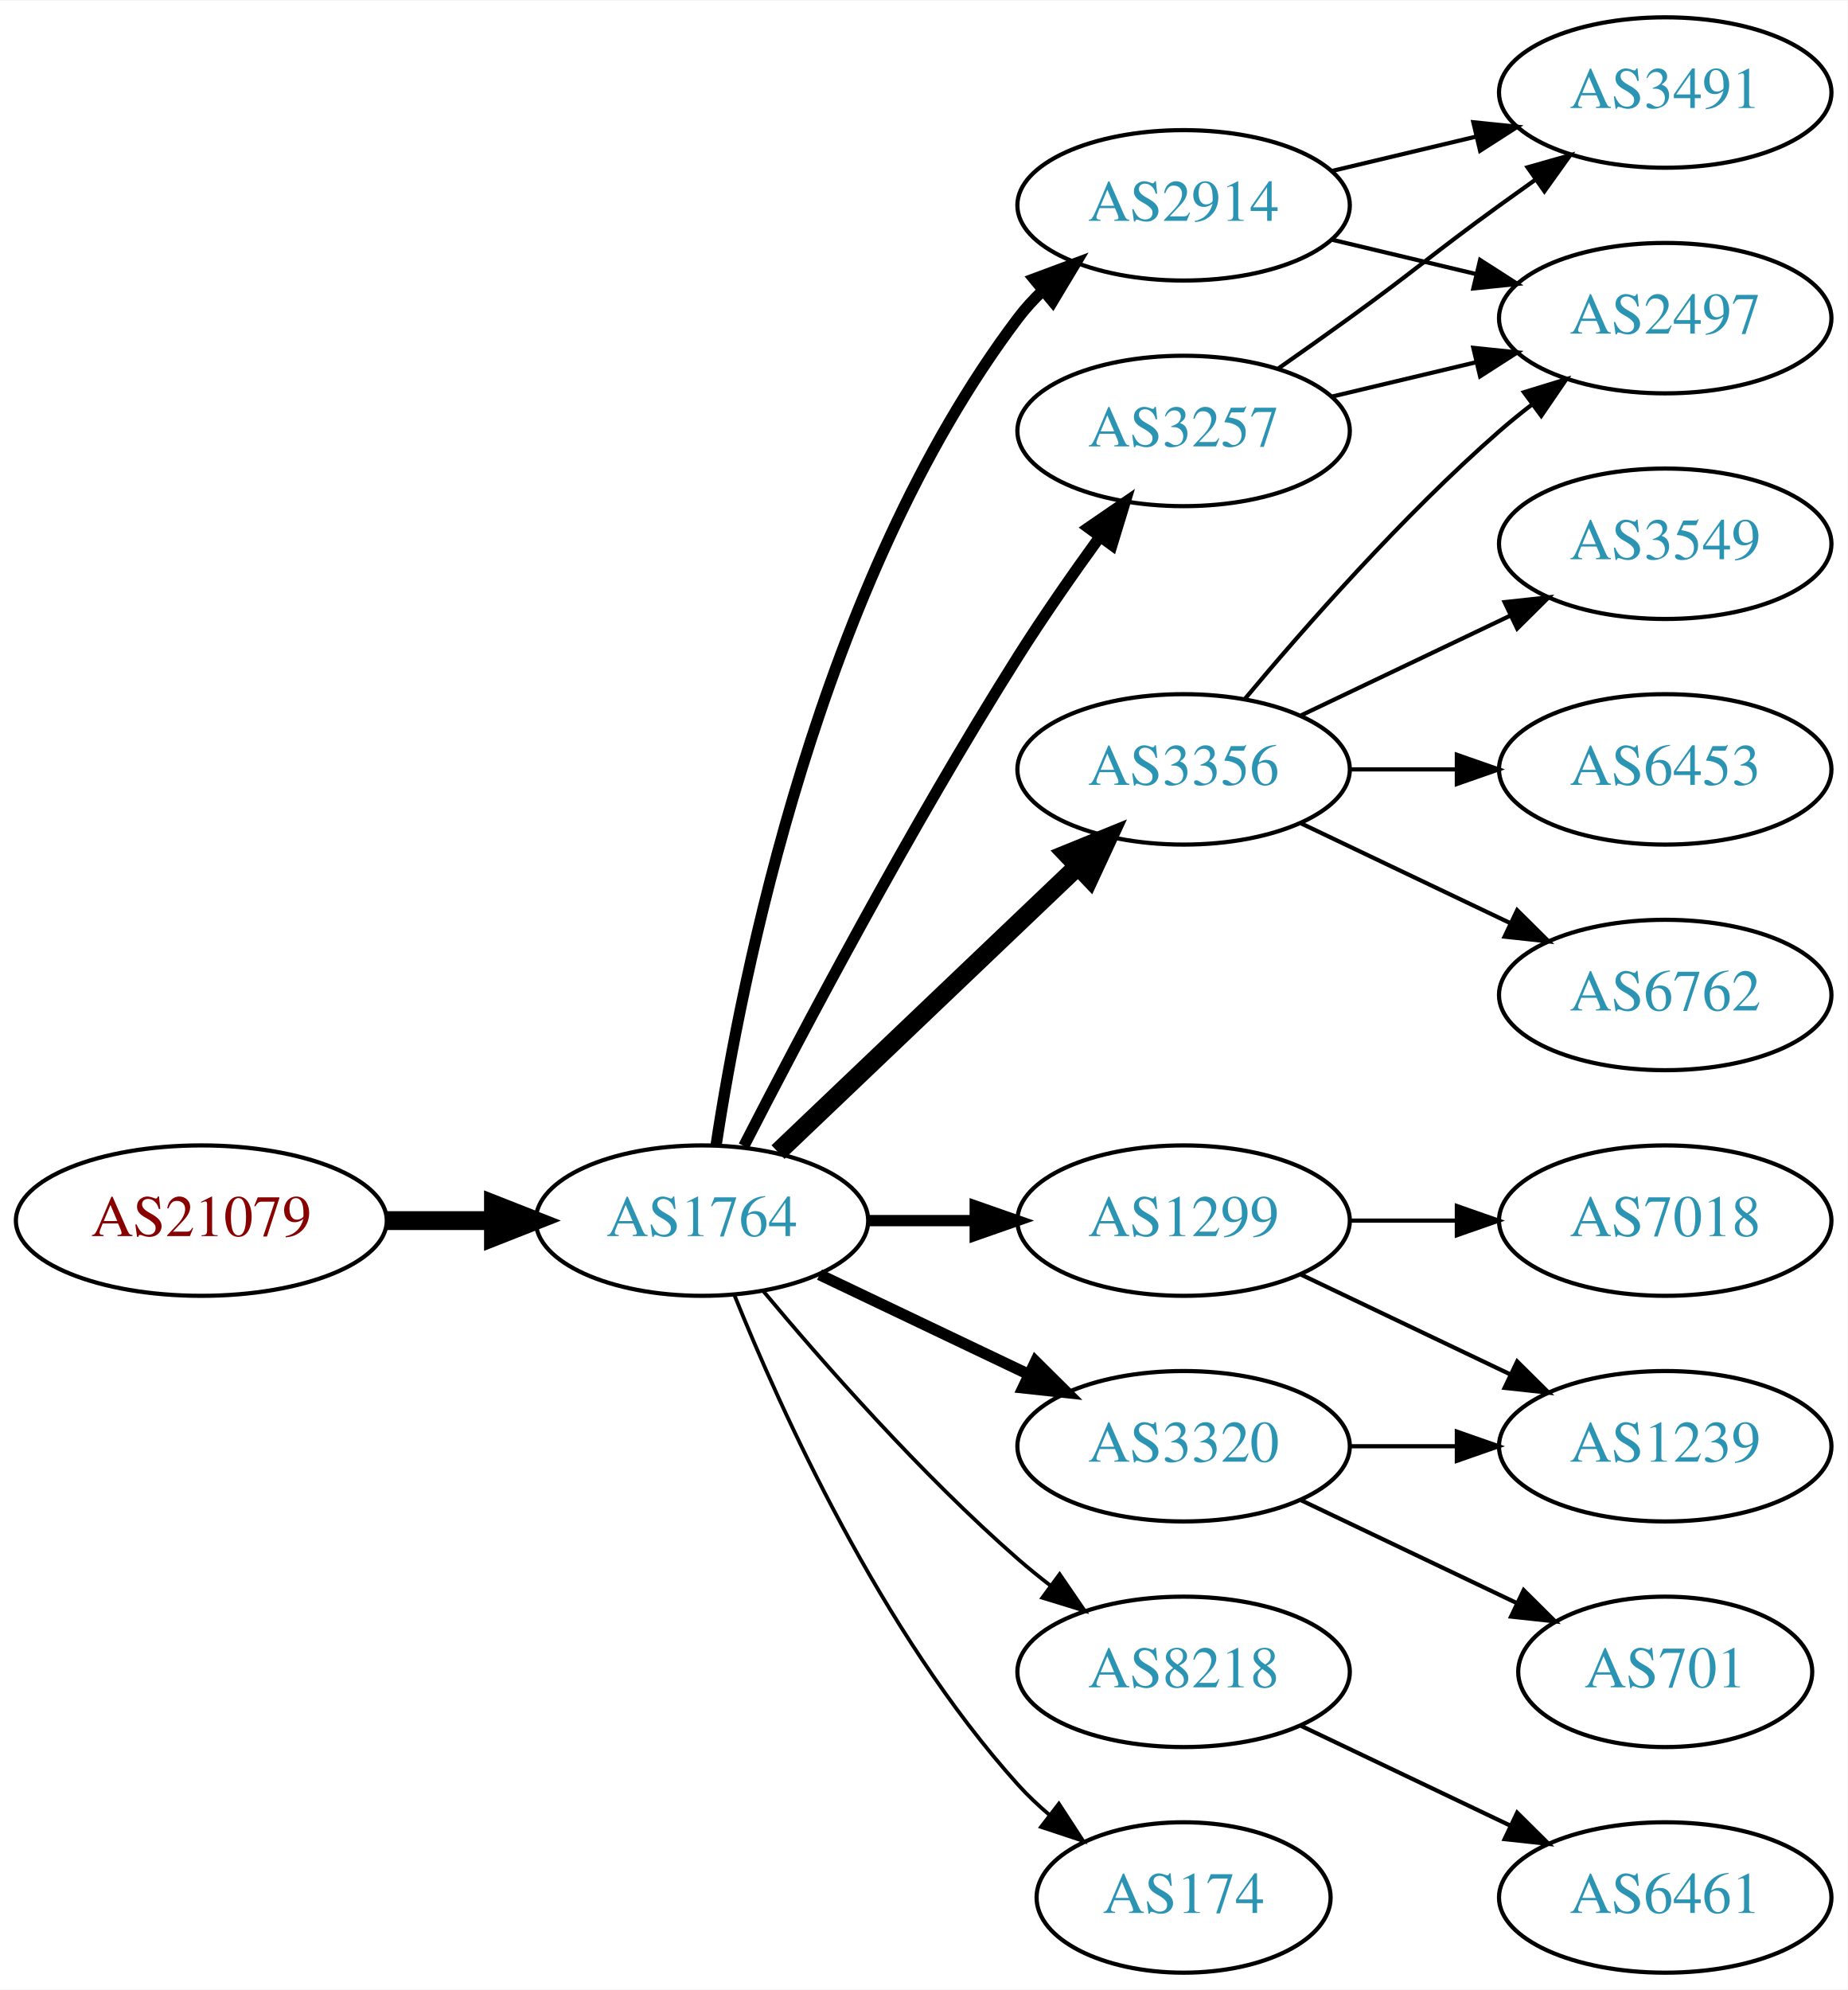
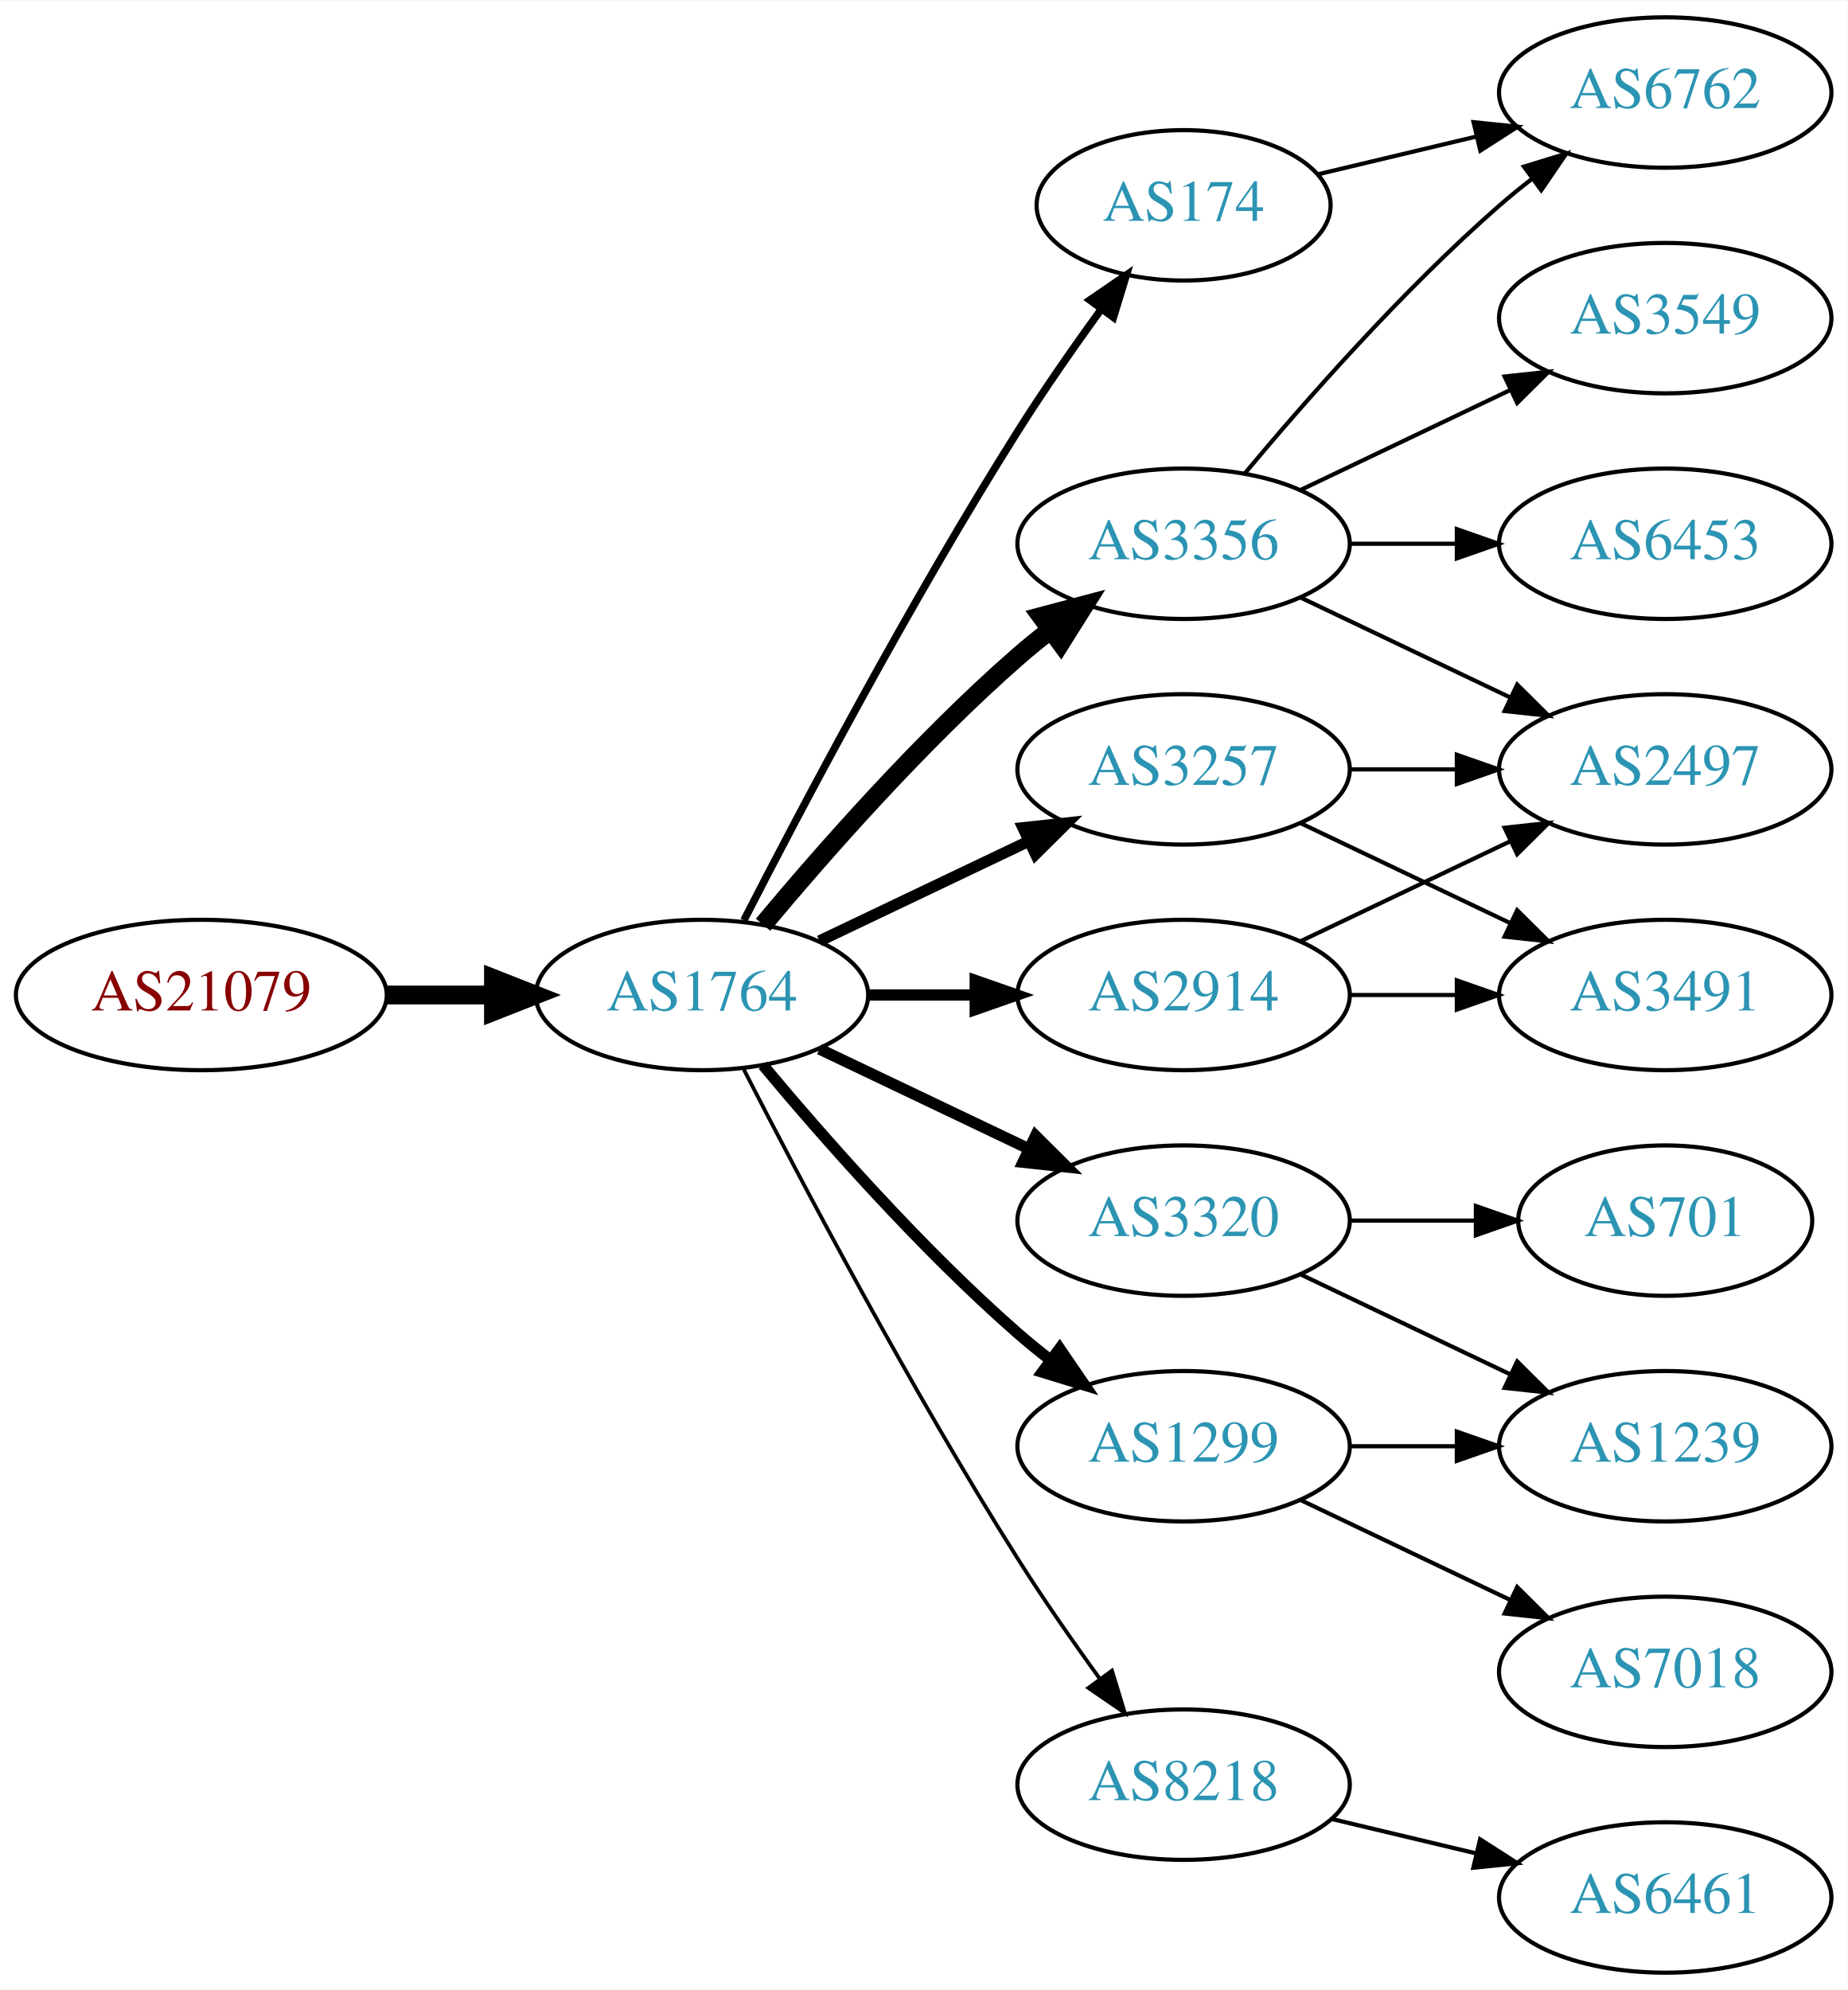
<svg xmlns="http://www.w3.org/2000/svg" xmlns:xlink="http://www.w3.org/1999/xlink" width="442pt" height="476pt" viewBox="0.00 0.00 442.27 476.00">
  <g id="graph0" class="graph" transform="scale(1 1) rotate(0) translate(4 472)">
    <polygon fill="white" stroke="none" points="-4,4 -4,-472 438.271,-472 438.271,4 -4,4" />
    <g id="node1" class="node">
      <g id="a_node1">
        <a xlink:href="/asn/21079" xlink:title="AS21079 ~ Vienna, AT [AT]">
-           <ellipse fill="#ffffff" stroke="black" cx="44.196" cy="-180" rx="44.393" ry="18" />
-           <text text-anchor="middle" x="44.196" y="-176.3" font-family="Times,serif" font-size="14.00" fill="#880000">AS21079</text>
+           <ellipse fill="#ffffff" stroke="black" cx="44.196" cy="-234" rx="44.393" ry="18" />
+           <text text-anchor="middle" x="44.196" y="-230.3" font-family="Times,serif" font-size="14.00" fill="#880000">AS21079</text>
        </a>
      </g>
    </g>
    <g id="node2" class="node">
      <g id="a_node2">
        <a xlink:href="/asn/1764" xlink:title="AS1764 ~ NEXTLAYER-AS [AT]">
-           <ellipse fill="#ffffff" stroke="black" cx="164.039" cy="-180" rx="39.794" ry="18" />
-           <text text-anchor="middle" x="164.039" y="-176.3" font-family="Times,serif" font-size="14.00" fill="#2c94b3">AS1764</text>
+           <ellipse fill="#ffffff" stroke="black" cx="164.039" cy="-234" rx="39.794" ry="18" />
+           <text text-anchor="middle" x="164.039" y="-230.3" font-family="Times,serif" font-size="14.00" fill="#2c94b3">AS1764</text>
        </a>
      </g>
    </g>
    <g id="edge1" class="edge">
-       <path fill="none" stroke="black" stroke-width="4.5" d="M88.407,-180C96.72,-180 105.482,-180 113.965,-180" />
-       <polygon fill="black" stroke="black" stroke-width="4.5" points="114.123,-183.938 124.123,-180 114.123,-176.063 114.123,-183.938" />
+       <path fill="none" stroke="black" stroke-width="4.5" d="M88.407,-234C96.72,-234 105.482,-234 113.965,-234" />
+       <polygon fill="black" stroke="black" stroke-width="4.5" points="114.123,-237.938 124.123,-234 114.123,-230.063 114.123,-237.938" />
    </g>
    <g id="node3" class="node">
      <g id="a_node3">
-         <a xlink:href="/asn/3257" xlink:title="AS3257 ~ GTT [DE]">
-           <ellipse fill="#ffffff" stroke="black" cx="279.332" cy="-369" rx="39.794" ry="18" />
-           <text text-anchor="middle" x="279.332" y="-365.3" font-family="Times,serif" font-size="14.00" fill="#2c94b3">AS3257</text>
+         <a xlink:href="/asn/174" xlink:title="AS174 ~ Cogent Communications [US]">
+           <ellipse fill="#ffffff" stroke="black" cx="279.332" cy="-423" rx="35.194" ry="18" />
+           <text text-anchor="middle" x="279.332" y="-419.3" font-family="Times,serif" font-size="14.00" fill="#2c94b3">AS174</text>
        </a>
      </g>
    </g>
    <g id="edge2" class="edge">
-       <path fill="none" stroke="black" stroke-width="2.7" d="M174.065,-197.852C187.501,-224.055 213.95,-274.237 239.685,-315 245.748,-324.604 252.868,-334.813 259.333,-343.739" />
-       <polygon fill="black" stroke="black" stroke-width="2.7" points="256.54,-345.848 265.276,-351.843 262.185,-341.709 256.54,-345.848" />
+       <path fill="none" stroke="black" stroke-width="1.8" d="M174.065,-251.852C187.501,-278.055 213.95,-328.237 239.685,-369 245.841,-378.751 253.087,-389.127 259.631,-398.15" />
+       <polygon fill="black" stroke="black" stroke-width="1.8" points="256.892,-400.333 265.632,-406.322 262.534,-396.19 256.892,-400.333" />
    </g>
    <g id="node4" class="node">
      <g id="a_node4">
-         <a xlink:href="/asn/2914" xlink:title="AS2914 ~ NTT America, Inc. [US]">
-           <ellipse fill="#ffffff" stroke="black" cx="279.332" cy="-423" rx="39.794" ry="18" />
-           <text text-anchor="middle" x="279.332" y="-419.3" font-family="Times,serif" font-size="14.00" fill="#2c94b3">AS2914</text>
+         <a xlink:href="/asn/1299" xlink:title="AS1299 ~ Telia Carrier [EU]">
+           <ellipse fill="#ffffff" stroke="black" cx="279.332" cy="-126" rx="39.794" ry="18" />
+           <text text-anchor="middle" x="279.332" y="-122.3" font-family="Times,serif" font-size="14.00" fill="#2c94b3">AS1299</text>
        </a>
      </g>
    </g>
    <g id="edge3" class="edge">
-       <path fill="none" stroke="black" stroke-width="2.7" d="M167.415,-197.986C173.389,-237.422 192.1,-332.995 239.685,-396 241.442,-398.327 243.459,-400.529 245.629,-402.596" />
-       <polygon fill="black" stroke="black" stroke-width="2.7" points="243.513,-405.389 253.441,-409.088 247.987,-400.005 243.513,-405.389" />
+       <path fill="none" stroke="black" stroke-width="2.7" d="M178.669,-217.183C192.951,-200.071 216.498,-173.255 239.685,-153 242.151,-150.846 244.789,-148.706 247.487,-146.628" />
+       <polygon fill="black" stroke="black" stroke-width="2.7" points="249.66,-149.375 255.641,-140.63 245.512,-143.736 249.66,-149.375" />
    </g>
    <g id="node5" class="node">
      <g id="a_node5">
-         <a xlink:href="/asn/1299" xlink:title="AS1299 ~ Telia Carrier [EU]">
-           <ellipse fill="#ffffff" stroke="black" cx="279.332" cy="-180" rx="39.794" ry="18" />
-           <text text-anchor="middle" x="279.332" y="-176.3" font-family="Times,serif" font-size="14.00" fill="#2c94b3">AS1299</text>
+         <a xlink:href="/asn/2914" xlink:title="AS2914 ~ NTT America, Inc. [US]">
+           <ellipse fill="#ffffff" stroke="black" cx="279.332" cy="-234" rx="39.794" ry="18" />
+           <text text-anchor="middle" x="279.332" y="-230.3" font-family="Times,serif" font-size="14.00" fill="#2c94b3">AS2914</text>
        </a>
      </g>
    </g>
    <g id="edge4" class="edge">
-       <path fill="none" stroke="black" stroke-width="2.7" d="M203.711,-180C211.914,-180 220.678,-180 229.21,-180" />
-       <polygon fill="black" stroke="black" stroke-width="2.7" points="229.449,-183.5 239.449,-180 229.449,-176.5 229.449,-183.5" />
+       <path fill="none" stroke="black" stroke-width="2.7" d="M203.711,-234C211.914,-234 220.678,-234 229.21,-234" />
+       <polygon fill="black" stroke="black" stroke-width="2.7" points="229.449,-237.5 239.449,-234 229.449,-230.5 229.449,-237.5" />
    </g>
    <g id="node6" class="node">
      <g id="a_node6">
        <a xlink:href="/asn/3356" xlink:title="AS3356 ~ Level 3 Parent, LLC [US]">
-           <ellipse fill="#ffffff" stroke="black" cx="279.332" cy="-288" rx="39.794" ry="18" />
-           <text text-anchor="middle" x="279.332" y="-284.3" font-family="Times,serif" font-size="14.00" fill="#2c94b3">AS3356</text>
+           <ellipse fill="#ffffff" stroke="black" cx="279.332" cy="-342" rx="39.794" ry="18" />
+           <text text-anchor="middle" x="279.332" y="-338.3" font-family="Times,serif" font-size="14.00" fill="#2c94b3">AS3356</text>
        </a>
      </g>
    </g>
    <g id="edge5" class="edge">
-       <path fill="none" stroke="black" stroke-width="4.5" d="M182.245,-196.403C201.321,-214.587 232.241,-244.063 253.838,-264.651" />
-       <polygon fill="black" stroke="black" stroke-width="4.5" points="251.379,-267.747 261.334,-271.797 256.813,-262.047 251.379,-267.747" />
+       <path fill="none" stroke="black" stroke-width="4.5" d="M178.669,-250.817C192.951,-267.929 216.498,-294.745 239.685,-315 242.151,-317.154 244.789,-319.294 247.487,-321.372" />
+       <polygon fill="black" stroke="black" stroke-width="4.5" points="245.252,-324.616 255.641,-327.37 249.919,-318.273 245.252,-324.616" />
    </g>
    <g id="node7" class="node">
      <g id="a_node7">
-         <a xlink:href="/asn/8218" xlink:title="AS8218 ~ legacy Neotelecoms [FR]">
-           <ellipse fill="#ffffff" stroke="black" cx="279.332" cy="-72" rx="39.794" ry="18" />
-           <text text-anchor="middle" x="279.332" y="-68.3" font-family="Times,serif" font-size="14.00" fill="#2c94b3">AS8218</text>
+         <a xlink:href="/asn/3257" xlink:title="AS3257 ~ GTT [DE]">
+           <ellipse fill="#ffffff" stroke="black" cx="279.332" cy="-288" rx="39.794" ry="18" />
+           <text text-anchor="middle" x="279.332" y="-284.3" font-family="Times,serif" font-size="14.00" fill="#2c94b3">AS3257</text>
        </a>
      </g>
    </g>
    <g id="edge6" class="edge">
-       <path fill="none" stroke="black" stroke-width="0.9" d="M178.669,-163.183C192.951,-146.071 216.498,-119.255 239.685,-99 242.151,-96.846 244.789,-94.706 247.487,-92.628" />
-       <polygon fill="black" stroke="black" stroke-width="0.9" points="249.66,-95.375 255.641,-86.63 245.512,-89.736 249.66,-95.375" />
+       <path fill="none" stroke="black" stroke-width="2.7" d="M192.175,-246.934C207.169,-254.081 225.99,-263.052 242.213,-270.785" />
+       <polygon fill="black" stroke="black" stroke-width="2.7" points="240.884,-274.028 251.417,-275.171 243.895,-267.709 240.884,-274.028" />
    </g>
    <g id="node8" class="node">
      <g id="a_node8">
        <a xlink:href="/asn/3320" xlink:title="AS3320 ~ DTAG [DE]">
-           <ellipse fill="#ffffff" stroke="black" cx="279.332" cy="-126" rx="39.794" ry="18" />
-           <text text-anchor="middle" x="279.332" y="-122.3" font-family="Times,serif" font-size="14.00" fill="#2c94b3">AS3320</text>
+           <ellipse fill="#ffffff" stroke="black" cx="279.332" cy="-180" rx="39.794" ry="18" />
+           <text text-anchor="middle" x="279.332" y="-176.3" font-family="Times,serif" font-size="14.00" fill="#2c94b3">AS3320</text>
        </a>
      </g>
    </g>
    <g id="edge7" class="edge">
-       <path fill="none" stroke="black" stroke-width="2.7" d="M192.175,-167.066C207.169,-159.919 225.99,-150.948 242.213,-143.215" />
-       <polygon fill="black" stroke="black" stroke-width="2.7" points="243.895,-146.291 251.417,-138.829 240.884,-139.972 243.895,-146.291" />
+       <path fill="none" stroke="black" stroke-width="2.7" d="M192.175,-221.066C207.169,-213.919 225.99,-204.948 242.213,-197.215" />
+       <polygon fill="black" stroke="black" stroke-width="2.7" points="243.895,-200.291 251.417,-192.829 240.884,-193.972 243.895,-200.291" />
    </g>
    <g id="node9" class="node">
      <g id="a_node9">
-         <a xlink:href="/asn/174" xlink:title="AS174 ~ Cogent Communications [US]">
-           <ellipse fill="#ffffff" stroke="black" cx="279.332" cy="-18" rx="35.194" ry="18" />
-           <text text-anchor="middle" x="279.332" y="-14.3" font-family="Times,serif" font-size="14.00" fill="#2c94b3">AS174</text>
+         <a xlink:href="/asn/8218" xlink:title="AS8218 ~ legacy Neotelecoms [FR]">
+           <ellipse fill="#ffffff" stroke="black" cx="279.332" cy="-45" rx="39.794" ry="18" />
+           <text text-anchor="middle" x="279.332" y="-41.3" font-family="Times,serif" font-size="14.00" fill="#2c94b3">AS8218</text>
        </a>
      </g>
    </g>
    <g id="edge8" class="edge">
-       <path fill="none" stroke="black" stroke-width="0.9" d="M171.786,-162.213C182.837,-134.757 206.891,-81.422 239.685,-45 242.001,-42.428 244.606,-39.969 247.341,-37.657" />
-       <polygon fill="black" stroke="black" stroke-width="0.9" points="249.479,-40.428 255.264,-31.552 245.207,-34.883 249.479,-40.428" />
-     </g>
-     <g id="node14" class="node">
-       <g id="a_node14">
-         <a xlink:href="/asn/2497" xlink:title="AS2497 ~ Internet Initiative Japan Inc. [JP]">
-           <ellipse fill="#ffffff" stroke="black" cx="394.625" cy="-396" rx="39.794" ry="18" />
-           <text text-anchor="middle" x="394.625" y="-392.3" font-family="Times,serif" font-size="14.00" fill="#2c94b3">AS2497</text>
-         </a>
-       </g>
-     </g>
-     <g id="edge17" class="edge">
-       <path fill="none" stroke="black" d="M314.939,-377.248C325.81,-379.838 337.964,-382.735 349.407,-385.462" />
-       <polygon fill="black" stroke="black" points="348.69,-388.889 359.229,-387.803 350.313,-382.08 348.69,-388.889" />
-     </g>
-     <g id="node17" class="node">
-       <g id="a_node17">
-         <a xlink:href="/asn/3491" xlink:title="AS3491 ~ PCCW Global, Inc. [US]">
+       <path fill="none" stroke="black" stroke-width="0.9" d="M174.065,-216.148C187.501,-189.945 213.95,-139.763 239.685,-99 245.748,-89.396 252.868,-79.187 259.333,-70.261" />
+       <polygon fill="black" stroke="black" stroke-width="0.9" points="262.185,-72.291 265.276,-62.157 256.54,-68.152 262.185,-72.291" />
+     </g>
+     <g id="node12" class="node">
+       <g id="a_node12">
+         <a xlink:href="/asn/6762" xlink:title="AS6762 ~ TELECOM ITALIA SPARKLE S.p.A. [IT]">
          <ellipse fill="#ffffff" stroke="black" cx="394.625" cy="-450" rx="39.794" ry="18" />
-           <text text-anchor="middle" x="394.625" y="-446.3" font-family="Times,serif" font-size="14.00" fill="#2c94b3">AS3491</text>
-         </a>
-       </g>
-     </g>
-     <g id="edge16" class="edge">
-       <path fill="none" stroke="black" d="M302.089,-384.009C307.623,-387.879 313.542,-392.064 318.978,-396 335.178,-407.729 338.778,-411.271 354.978,-423 357.781,-425.029 360.712,-427.125 363.653,-429.21" />
-       <polygon fill="black" stroke="black" points="361.675,-432.097 371.868,-434.991 365.704,-426.373 361.675,-432.097" />
-     </g>
-     <g id="edge20" class="edge">
-       <path fill="none" stroke="black" d="M314.939,-414.752C325.81,-412.162 337.964,-409.265 349.407,-406.538" />
-       <polygon fill="black" stroke="black" points="350.313,-409.92 359.229,-404.197 348.69,-403.111 350.313,-409.92" />
-     </g>
-     <g id="edge21" class="edge">
-       <path fill="none" stroke="black" d="M314.939,-431.248C325.81,-433.838 337.964,-436.735 349.407,-439.462" />
-       <polygon fill="black" stroke="black" points="348.69,-442.889 359.229,-441.803 350.313,-436.08 348.69,-442.889" />
-     </g>
-     <g id="node10" class="node">
-       <g id="a_node10">
-         <a xlink:href="/asn/7018" xlink:title="AS7018 ~ AT&amp;T Services, Inc. [US]">
-           <ellipse fill="#ffffff" stroke="black" cx="394.625" cy="-180" rx="39.794" ry="18" />
-           <text text-anchor="middle" x="394.625" y="-176.3" font-family="Times,serif" font-size="14.00" fill="#2c94b3">AS7018</text>
-         </a>
-       </g>
-     </g>
-     <g id="edge9" class="edge">
-       <path fill="none" stroke="black" d="M319.004,-180C327.207,-180 335.971,-180 344.503,-180" />
-       <polygon fill="black" stroke="black" points="344.742,-183.5 354.742,-180 344.742,-176.5 344.742,-183.5" />
-     </g>
-     <g id="node11" class="node">
-       <g id="a_node11">
+           <text text-anchor="middle" x="394.625" y="-446.3" font-family="Times,serif" font-size="14.00" fill="#2c94b3">AS6762</text>
+         </a>
+       </g>
+     </g>
+     <g id="edge22" class="edge">
+       <path fill="none" stroke="black" d="M311.589,-430.449C323.269,-433.233 336.765,-436.449 349.394,-439.459" />
+       <polygon fill="black" stroke="black" points="348.747,-442.903 359.286,-441.816 350.37,-436.093 348.747,-442.903" />
+     </g>
+     <g id="node15" class="node">
+       <g id="a_node15">
        <a xlink:href="/asn/1239" xlink:title="AS1239 ~ Sprint [US]">
          <ellipse fill="#ffffff" stroke="black" cx="394.625" cy="-126" rx="39.794" ry="18" />
          <text text-anchor="middle" x="394.625" y="-122.3" font-family="Times,serif" font-size="14.00" fill="#2c94b3">AS1239</text>
        </a>
      </g>
    </g>
+     <g id="edge21" class="edge">
+       <path fill="none" stroke="black" d="M319.004,-126C327.207,-126 335.971,-126 344.503,-126" />
+       <polygon fill="black" stroke="black" points="344.742,-129.5 354.742,-126 344.742,-122.5 344.742,-129.5" />
+     </g>
+     <g id="node18" class="node">
+       <g id="a_node18">
+         <a xlink:href="/asn/7018" xlink:title="AS7018 ~ AT&amp;T Services, Inc. [US]">
+           <ellipse fill="#ffffff" stroke="black" cx="394.625" cy="-72" rx="39.794" ry="18" />
+           <text text-anchor="middle" x="394.625" y="-68.3" font-family="Times,serif" font-size="14.00" fill="#2c94b3">AS7018</text>
+         </a>
+       </g>
+     </g>
+     <g id="edge20" class="edge">
+       <path fill="none" stroke="black" d="M307.468,-113.066C322.462,-105.919 341.283,-96.948 357.506,-89.215" />
+       <polygon fill="black" stroke="black" points="359.188,-92.291 366.71,-84.829 356.177,-85.972 359.188,-92.291" />
+     </g>
+     <g id="node11" class="node">
+       <g id="a_node11">
+         <a xlink:href="/asn/2497" xlink:title="AS2497 ~ Internet Initiative Japan Inc. [JP]">
+           <ellipse fill="#ffffff" stroke="black" cx="394.625" cy="-288" rx="39.794" ry="18" />
+           <text text-anchor="middle" x="394.625" y="-284.3" font-family="Times,serif" font-size="14.00" fill="#2c94b3">AS2497</text>
+         </a>
+       </g>
+     </g>
+     <g id="edge14" class="edge">
+       <path fill="none" stroke="black" d="M307.468,-246.934C322.462,-254.081 341.283,-263.052 357.506,-270.785" />
+       <polygon fill="black" stroke="black" points="356.177,-274.028 366.71,-275.171 359.188,-267.709 356.177,-274.028" />
+     </g>
+     <g id="node14" class="node">
+       <g id="a_node14">
+         <a xlink:href="/asn/3491" xlink:title="AS3491 ~ PCCW Global, Inc. [US]">
+           <ellipse fill="#ffffff" stroke="black" cx="394.625" cy="-234" rx="39.794" ry="18" />
+           <text text-anchor="middle" x="394.625" y="-230.3" font-family="Times,serif" font-size="14.00" fill="#2c94b3">AS3491</text>
+         </a>
+       </g>
+     </g>
+     <g id="edge13" class="edge">
+       <path fill="none" stroke="black" d="M319.004,-234C327.207,-234 335.971,-234 344.503,-234" />
+       <polygon fill="black" stroke="black" points="344.742,-237.5 354.742,-234 344.742,-230.5 344.742,-237.5" />
+     </g>
+     <g id="node10" class="node">
+       <g id="a_node10">
+         <a xlink:href="/asn/6453" xlink:title="AS6453 ~ TATA COMMUNICATIONS (AMERICA) INC [US]">
+           <ellipse fill="#ffffff" stroke="black" cx="394.625" cy="-342" rx="39.794" ry="18" />
+           <text text-anchor="middle" x="394.625" y="-338.3" font-family="Times,serif" font-size="14.00" fill="#2c94b3">AS6453</text>
+         </a>
+       </g>
+     </g>
+     <g id="edge9" class="edge">
+       <path fill="none" stroke="black" d="M319.004,-342C327.207,-342 335.971,-342 344.503,-342" />
+       <polygon fill="black" stroke="black" points="344.742,-345.5 354.742,-342 344.742,-338.5 344.742,-345.5" />
+     </g>
    <g id="edge10" class="edge">
+       <path fill="none" stroke="black" d="M307.468,-329.066C322.462,-321.919 341.283,-312.948 357.506,-305.215" />
+       <polygon fill="black" stroke="black" points="359.188,-308.291 366.71,-300.829 356.177,-301.972 359.188,-308.291" />
+     </g>
+     <g id="edge11" class="edge">
+       <path fill="none" stroke="black" d="M293.962,-358.817C308.244,-375.929 331.791,-402.745 354.978,-423 357.444,-425.154 360.082,-427.294 362.78,-429.372" />
+       <polygon fill="black" stroke="black" points="360.805,-432.264 370.934,-435.37 364.953,-426.625 360.805,-432.264" />
+     </g>
+     <g id="node13" class="node">
+       <g id="a_node13">
+         <a xlink:href="/asn/3549" xlink:title="AS3549 ~ Level 3 Parent, LLC [US]">
+           <ellipse fill="#ffffff" stroke="black" cx="394.625" cy="-396" rx="39.794" ry="18" />
+           <text text-anchor="middle" x="394.625" y="-392.3" font-family="Times,serif" font-size="14.00" fill="#2c94b3">AS3549</text>
+         </a>
+       </g>
+     </g>
+     <g id="edge12" class="edge">
+       <path fill="none" stroke="black" d="M307.468,-354.934C322.462,-362.081 341.283,-371.052 357.506,-378.785" />
+       <polygon fill="black" stroke="black" points="356.177,-382.028 366.71,-383.171 359.188,-375.709 356.177,-382.028" />
+     </g>
+     <g id="edge15" class="edge">
+       <path fill="none" stroke="black" d="M319.004,-288C327.207,-288 335.971,-288 344.503,-288" />
+       <polygon fill="black" stroke="black" points="344.742,-291.5 354.742,-288 344.742,-284.5 344.742,-291.5" />
+     </g>
+     <g id="edge16" class="edge">
+       <path fill="none" stroke="black" d="M307.468,-275.066C322.462,-267.919 341.283,-258.948 357.506,-251.215" />
+       <polygon fill="black" stroke="black" points="359.188,-254.291 366.71,-246.829 356.177,-247.972 359.188,-254.291" />
+     </g>
+     <g id="edge17" class="edge">
      <path fill="none" stroke="black" d="M307.468,-167.066C322.462,-159.919 341.283,-150.948 357.506,-143.215" />
      <polygon fill="black" stroke="black" points="359.188,-146.291 366.71,-138.829 356.177,-139.972 359.188,-146.291" />
    </g>
-     <g id="node12" class="node">
-       <g id="a_node12">
-         <a xlink:href="/asn/3549" xlink:title="AS3549 ~ Level 3 Parent, LLC [US]">
-           <ellipse fill="#ffffff" stroke="black" cx="394.625" cy="-342" rx="39.794" ry="18" />
-           <text text-anchor="middle" x="394.625" y="-338.3" font-family="Times,serif" font-size="14.00" fill="#2c94b3">AS3549</text>
-         </a>
-       </g>
-     </g>
-     <g id="edge11" class="edge">
-       <path fill="none" stroke="black" d="M307.468,-300.934C322.462,-308.081 341.283,-317.052 357.506,-324.785" />
-       <polygon fill="black" stroke="black" points="356.177,-328.028 366.71,-329.171 359.188,-321.709 356.177,-328.028" />
-     </g>
-     <g id="node13" class="node">
-       <g id="a_node13">
-         <a xlink:href="/asn/6453" xlink:title="AS6453 ~ TATA COMMUNICATIONS (AMERICA) INC [US]">
-           <ellipse fill="#ffffff" stroke="black" cx="394.625" cy="-288" rx="39.794" ry="18" />
-           <text text-anchor="middle" x="394.625" y="-284.3" font-family="Times,serif" font-size="14.00" fill="#2c94b3">AS6453</text>
-         </a>
-       </g>
-     </g>
-     <g id="edge12" class="edge">
-       <path fill="none" stroke="black" d="M319.004,-288C327.207,-288 335.971,-288 344.503,-288" />
-       <polygon fill="black" stroke="black" points="344.742,-291.5 354.742,-288 344.742,-284.5 344.742,-291.5" />
-     </g>
-     <g id="edge13" class="edge">
-       <path fill="none" stroke="black" d="M293.962,-304.817C308.244,-321.929 331.791,-348.745 354.978,-369 357.444,-371.154 360.082,-373.294 362.78,-375.372" />
-       <polygon fill="black" stroke="black" points="360.805,-378.264 370.934,-381.37 364.953,-372.625 360.805,-378.264" />
-     </g>
-     <g id="node15" class="node">
-       <g id="a_node15">
-         <a xlink:href="/asn/6762" xlink:title="AS6762 ~ TELECOM ITALIA SPARKLE S.p.A. [IT]">
-           <ellipse fill="#ffffff" stroke="black" cx="394.625" cy="-234" rx="39.794" ry="18" />
-           <text text-anchor="middle" x="394.625" y="-230.3" font-family="Times,serif" font-size="14.00" fill="#2c94b3">AS6762</text>
-         </a>
-       </g>
-     </g>
-     <g id="edge14" class="edge">
-       <path fill="none" stroke="black" d="M307.468,-275.066C322.462,-267.919 341.283,-258.948 357.506,-251.215" />
-       <polygon fill="black" stroke="black" points="359.188,-254.291 366.71,-246.829 356.177,-247.972 359.188,-254.291" />
-     </g>
    <g id="node16" class="node">
      <g id="a_node16">
+         <a xlink:href="/asn/701" xlink:title="AS701 ~ UUNET [US]">
+           <ellipse fill="#ffffff" stroke="black" cx="394.625" cy="-180" rx="35.194" ry="18" />
+           <text text-anchor="middle" x="394.625" y="-176.3" font-family="Times,serif" font-size="14.00" fill="#2c94b3">AS701</text>
+         </a>
+       </g>
+     </g>
+     <g id="edge18" class="edge">
+       <path fill="none" stroke="black" d="M319.004,-180C328.709,-180 339.2,-180 349.163,-180" />
+       <polygon fill="black" stroke="black" points="349.299,-183.5 359.299,-180 349.299,-176.5 349.299,-183.5" />
+     </g>
+     <g id="node17" class="node">
+       <g id="a_node17">
        <a xlink:href="/asn/6461" xlink:title="AS6461 ~ Zayo Bandwidth [US]">
          <ellipse fill="#ffffff" stroke="black" cx="394.625" cy="-18" rx="39.794" ry="18" />
          <text text-anchor="middle" x="394.625" y="-14.3" font-family="Times,serif" font-size="14.00" fill="#2c94b3">AS6461</text>
        </a>
      </g>
    </g>
-     <g id="edge15" class="edge">
-       <path fill="none" stroke="black" d="M307.468,-59.066C322.462,-51.919 341.283,-42.948 357.506,-35.215" />
-       <polygon fill="black" stroke="black" points="359.188,-38.291 366.71,-30.829 356.177,-31.972 359.188,-38.291" />
-     </g>
-     <g id="edge18" class="edge">
-       <path fill="none" stroke="black" d="M319.004,-126C327.207,-126 335.971,-126 344.503,-126" />
-       <polygon fill="black" stroke="black" points="344.742,-129.5 354.742,-126 344.742,-122.5 344.742,-129.5" />
-     </g>
-     <g id="node18" class="node">
-       <g id="a_node18">
-         <a xlink:href="/asn/701" xlink:title="AS701 ~ UUNET [US]">
-           <ellipse fill="#ffffff" stroke="black" cx="394.625" cy="-72" rx="35.194" ry="18" />
-           <text text-anchor="middle" x="394.625" y="-68.3" font-family="Times,serif" font-size="14.00" fill="#2c94b3">AS701</text>
-         </a>
-       </g>
-     </g>
    <g id="edge19" class="edge">
-       <path fill="none" stroke="black" d="M307.468,-113.066C322.9,-105.71 342.385,-96.423 358.92,-88.541" />
-       <polygon fill="black" stroke="black" points="360.741,-91.551 368.262,-84.089 357.729,-85.232 360.741,-91.551" />
+       <path fill="none" stroke="black" d="M314.939,-36.752C325.81,-34.162 337.964,-31.265 349.407,-28.538" />
+       <polygon fill="black" stroke="black" points="350.313,-31.92 359.229,-26.197 348.69,-25.111 350.313,-31.92" />
    </g>
  </g>
</svg>
